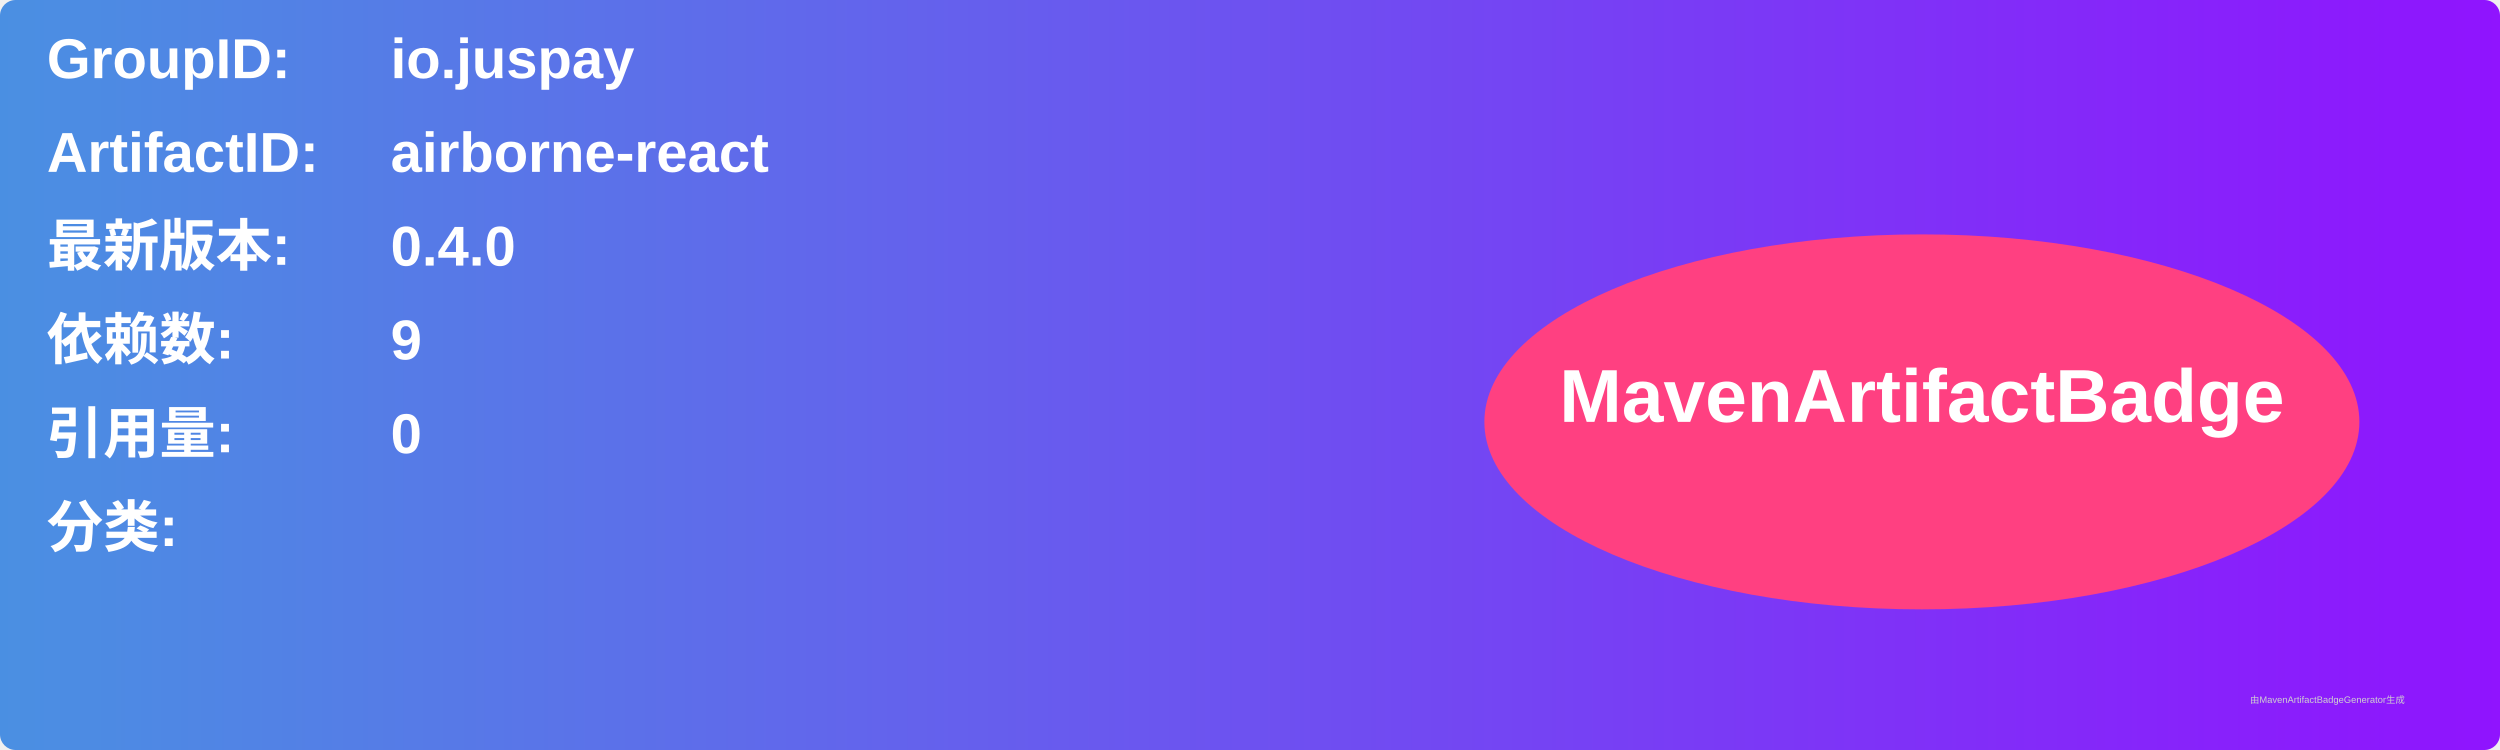
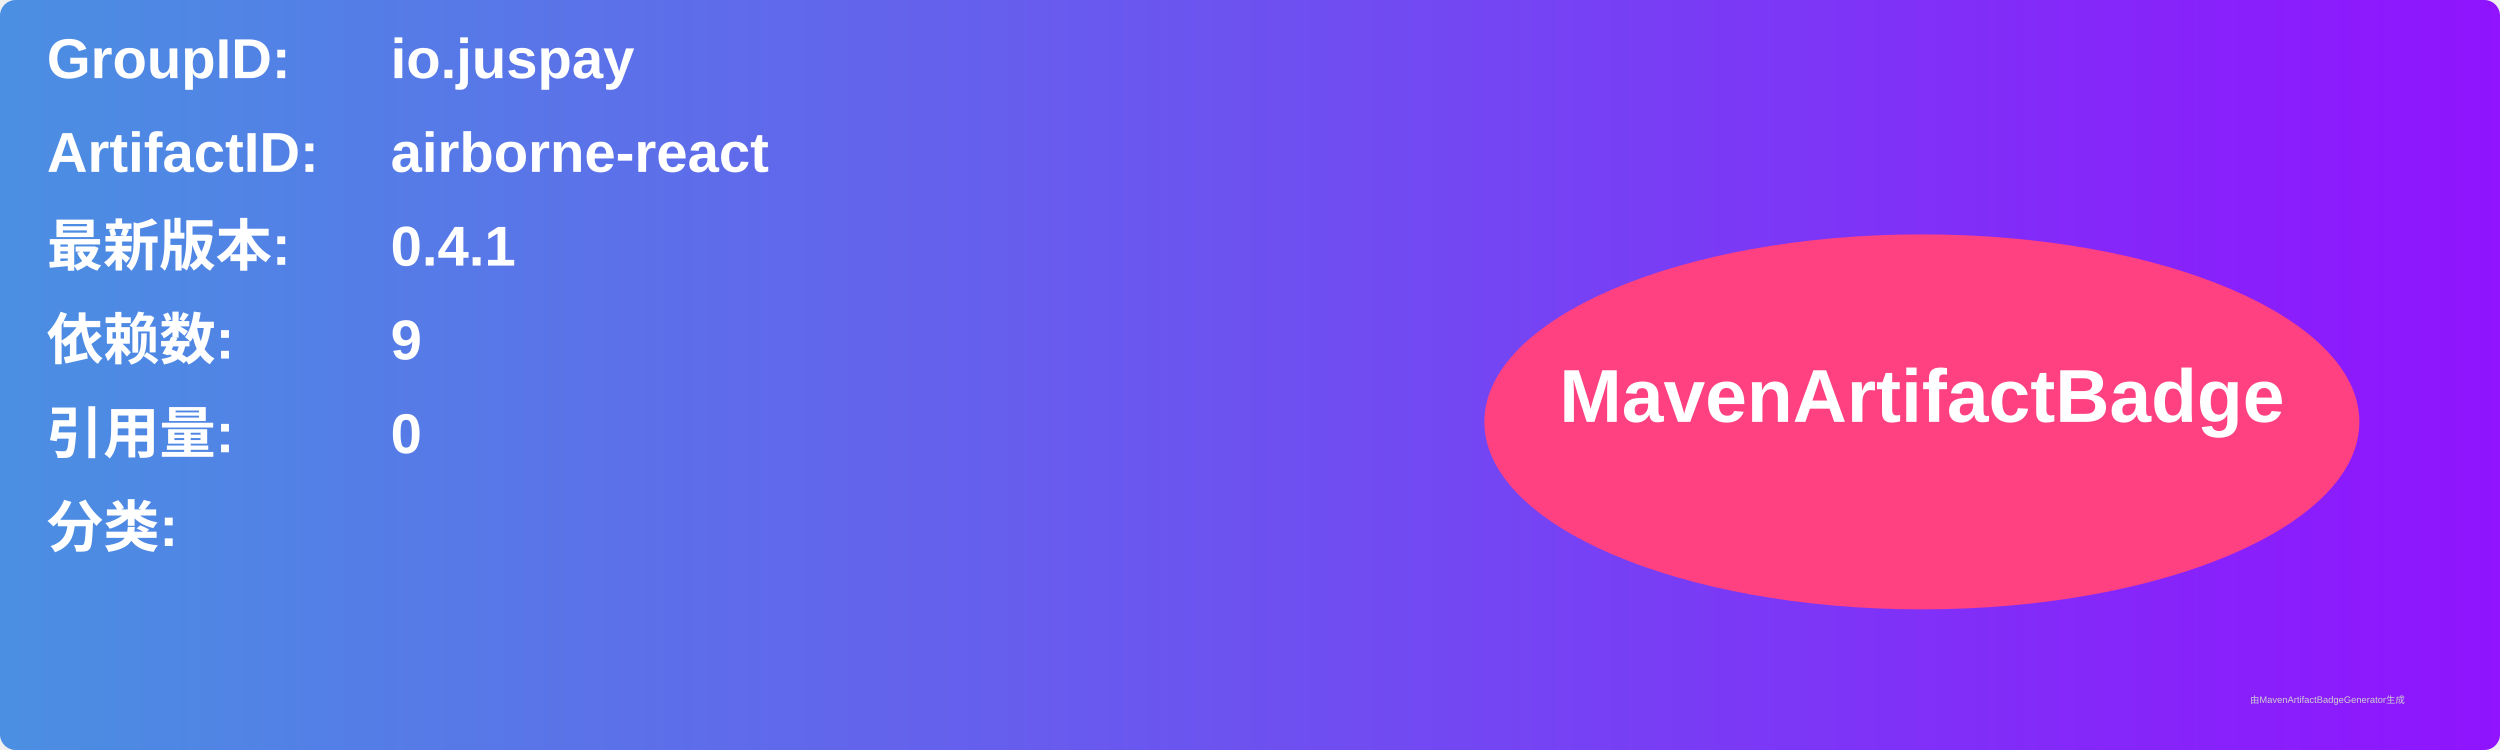
<svg xmlns="http://www.w3.org/2000/svg" width="800" height="240" viewBox="0 0 800 240">
  <linearGradient id="grad" x1="0%" y1="0%" x2="100%" y2="0%">
    <stop offset="0%" stop-color="#4a90e2" />
    <stop offset="100%" stop-color="#9013fe" />
  </linearGradient>
  <rect width="100%" height="100%" rx="5" ry="5" fill="url(#grad)" />
  <g transform="translate(15, 15)">
    <text x="0" y="10" font-family="Arial" font-size="18" fill="white" font-weight="bold" width="260">GroupID:</text>
    <text x="110" y="10" font-family="Arial" font-size="18" fill="white" font-weight="bold" width="460">io.juspay</text>
    <text x="0" y="40" font-family="Arial" font-size="18" fill="white" font-weight="bold" width="260">ArtifactID:</text>
    <text x="110" y="40" font-family="Arial" font-size="18" fill="white" font-weight="bold" width="460">airborne-react</text>
    <text x="0" y="70" font-family="Arial" font-size="18" fill="white" font-weight="bold">最新版本:</text>
    <text x="110" y="70" font-family="Arial" font-size="18" fill="white" font-weight="bold">
-       <tspan font-weight="bold">0.4.0</tspan>
+       <tspan font-weight="bold">0.4.1</tspan>
    </text>
    <text x="0" y="100" font-family="Arial" font-size="18" fill="white" font-weight="bold">依赖数: </text>
    <text x="110" y="100" font-family="Arial" font-size="18" fill="white">
      <tspan font-weight="bold">9</tspan>
    </text>
    <text x="0" y="130" font-family="Arial" font-size="18" fill="white" font-weight="bold">引用量: </text>
    <text x="110" y="130" font-family="Arial" font-size="18" fill="white">
      <tspan font-weight="bold">0</tspan>
    </text>
    <text x="0" y="160" font-family="Arial" font-size="18" fill="white" font-weight="bold">分类:</text>
    <text x="10" y="190" font-family="Arial" font-size="10" fill="white">
      <tspan font-weight="bold" />
    </text>
    <ellipse cx="600" cy="120" rx="140" ry="60" fill="#ff4081" />
    <text x="600" y="120" text-anchor="middle" font-family="Arial" font-size="24" fill="white" font-weight="bold">MavenArtifactBadge</text>
  </g>
  <text x="720" y="225" font-family="Arial" font-size="3" fill="#d0d0d0">由MavenArtifactBadgeGenerator生成</text>
</svg>
